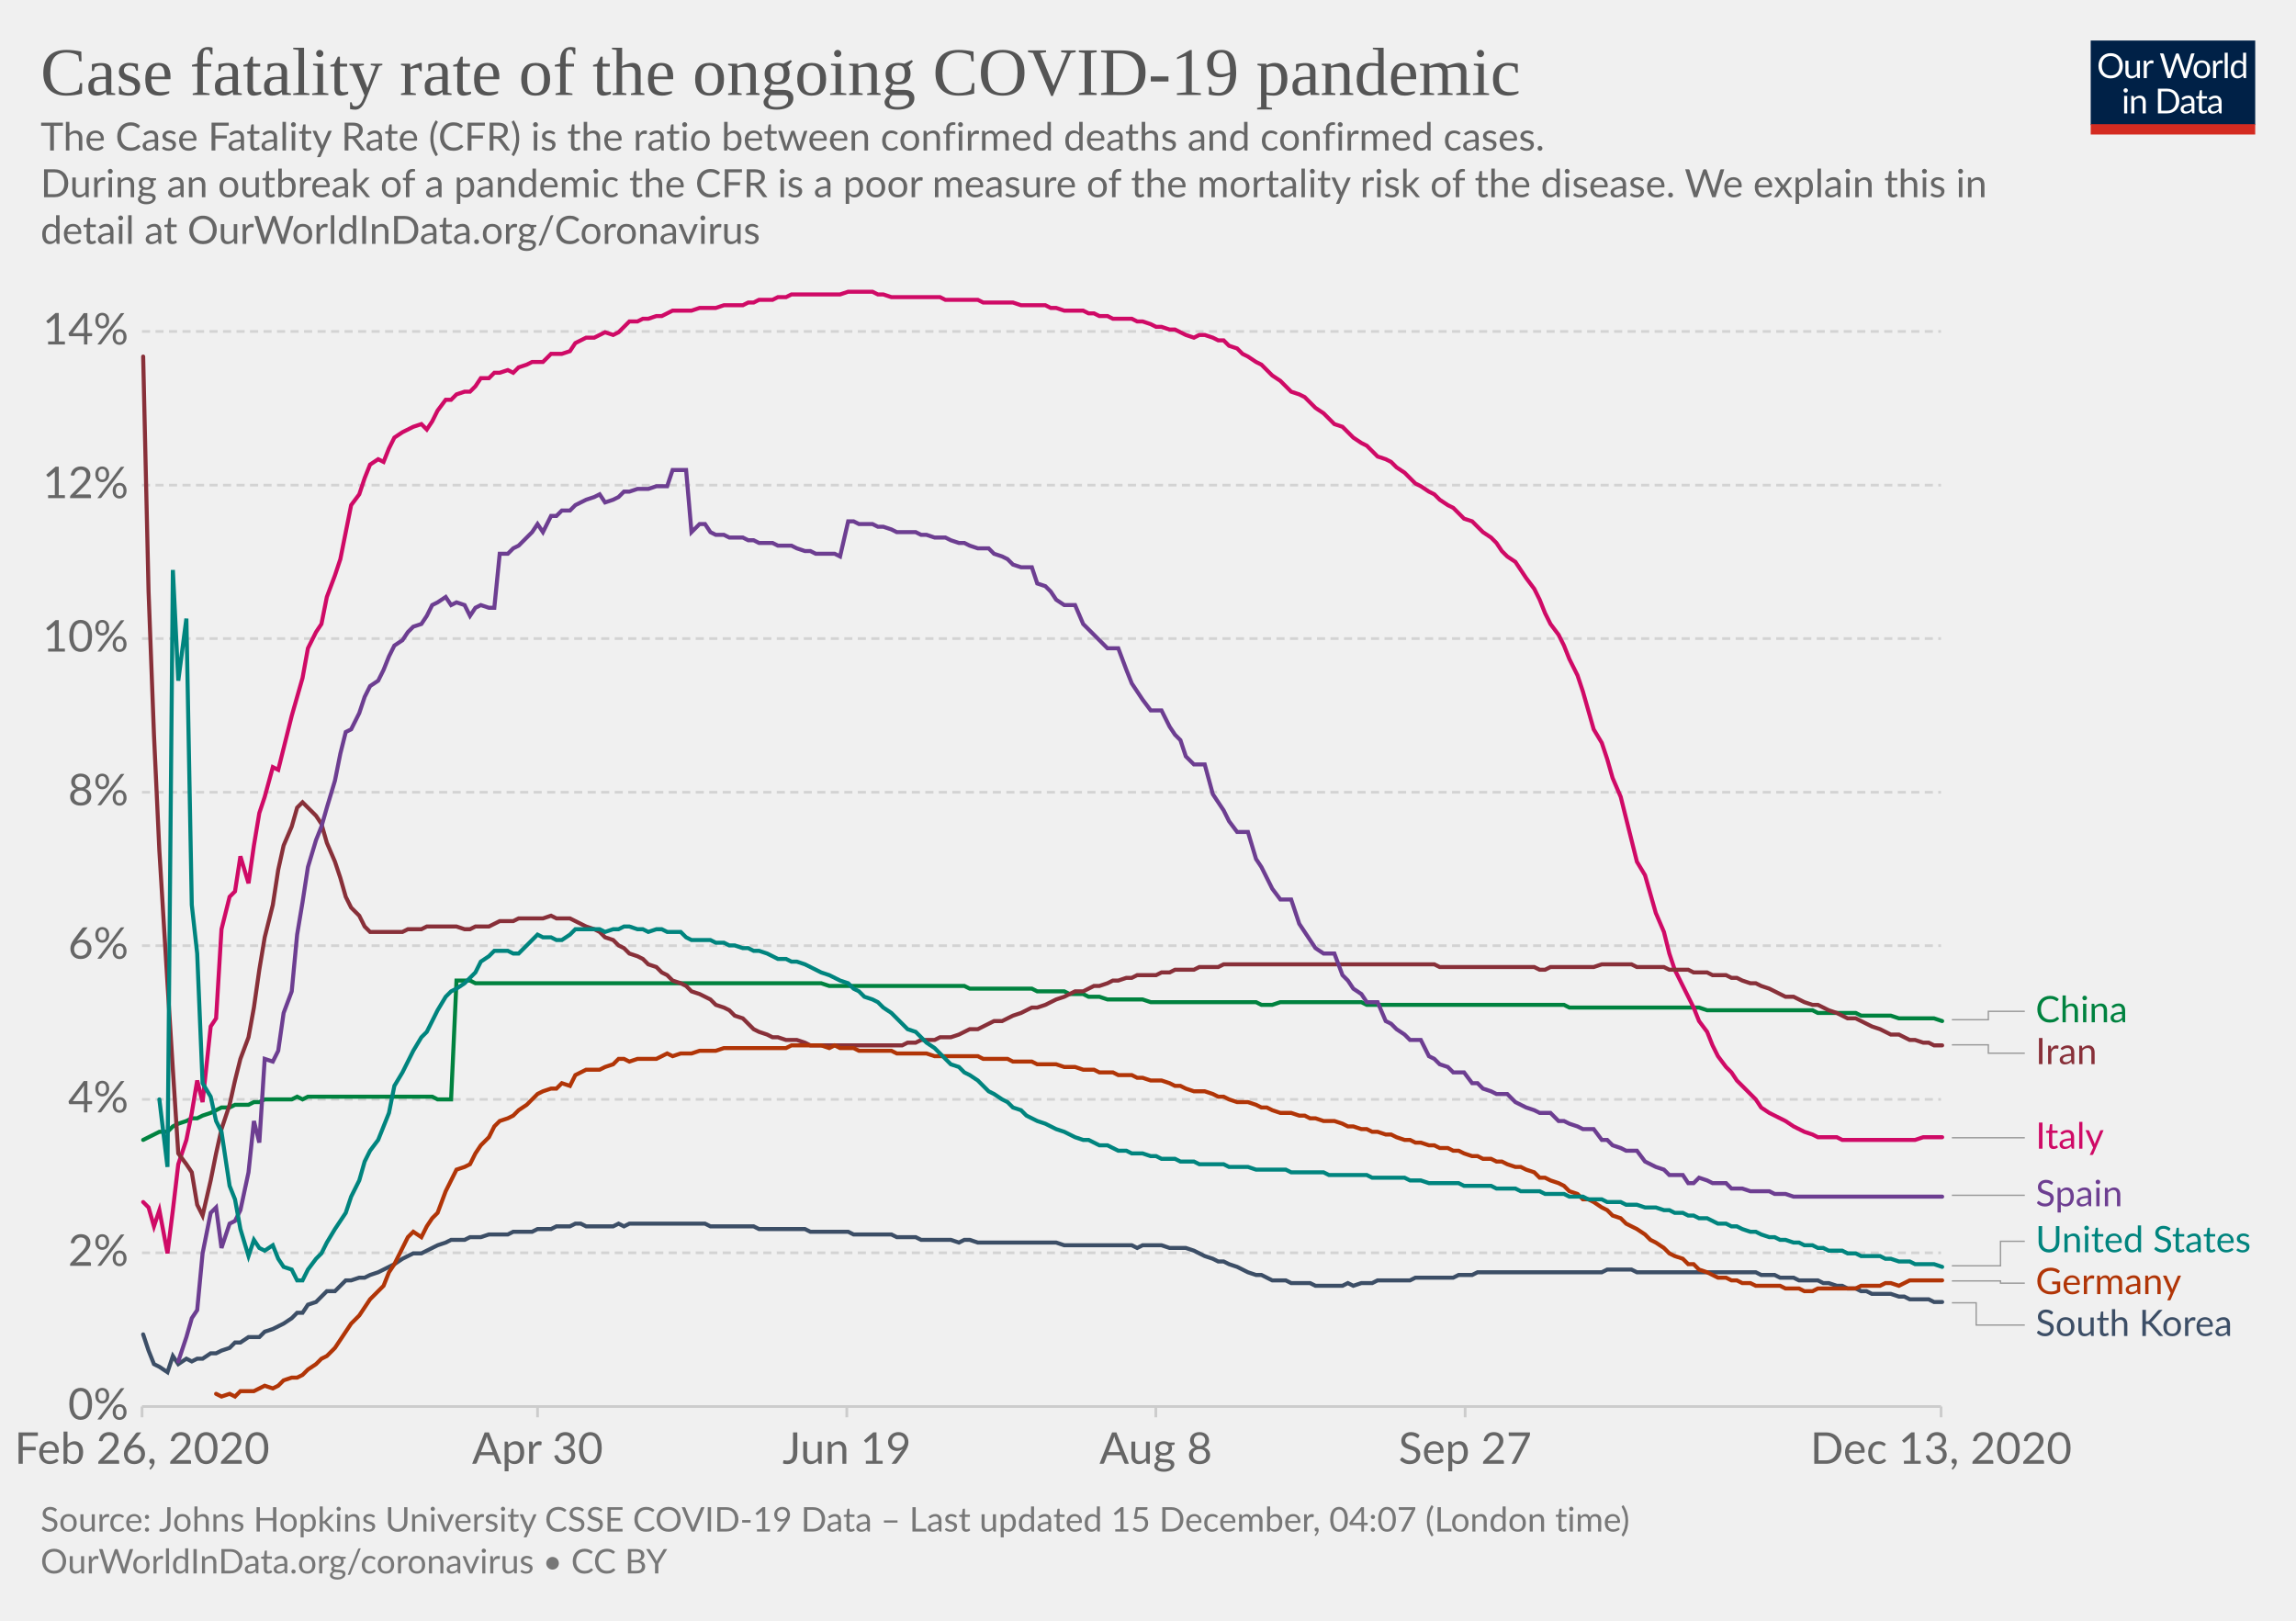
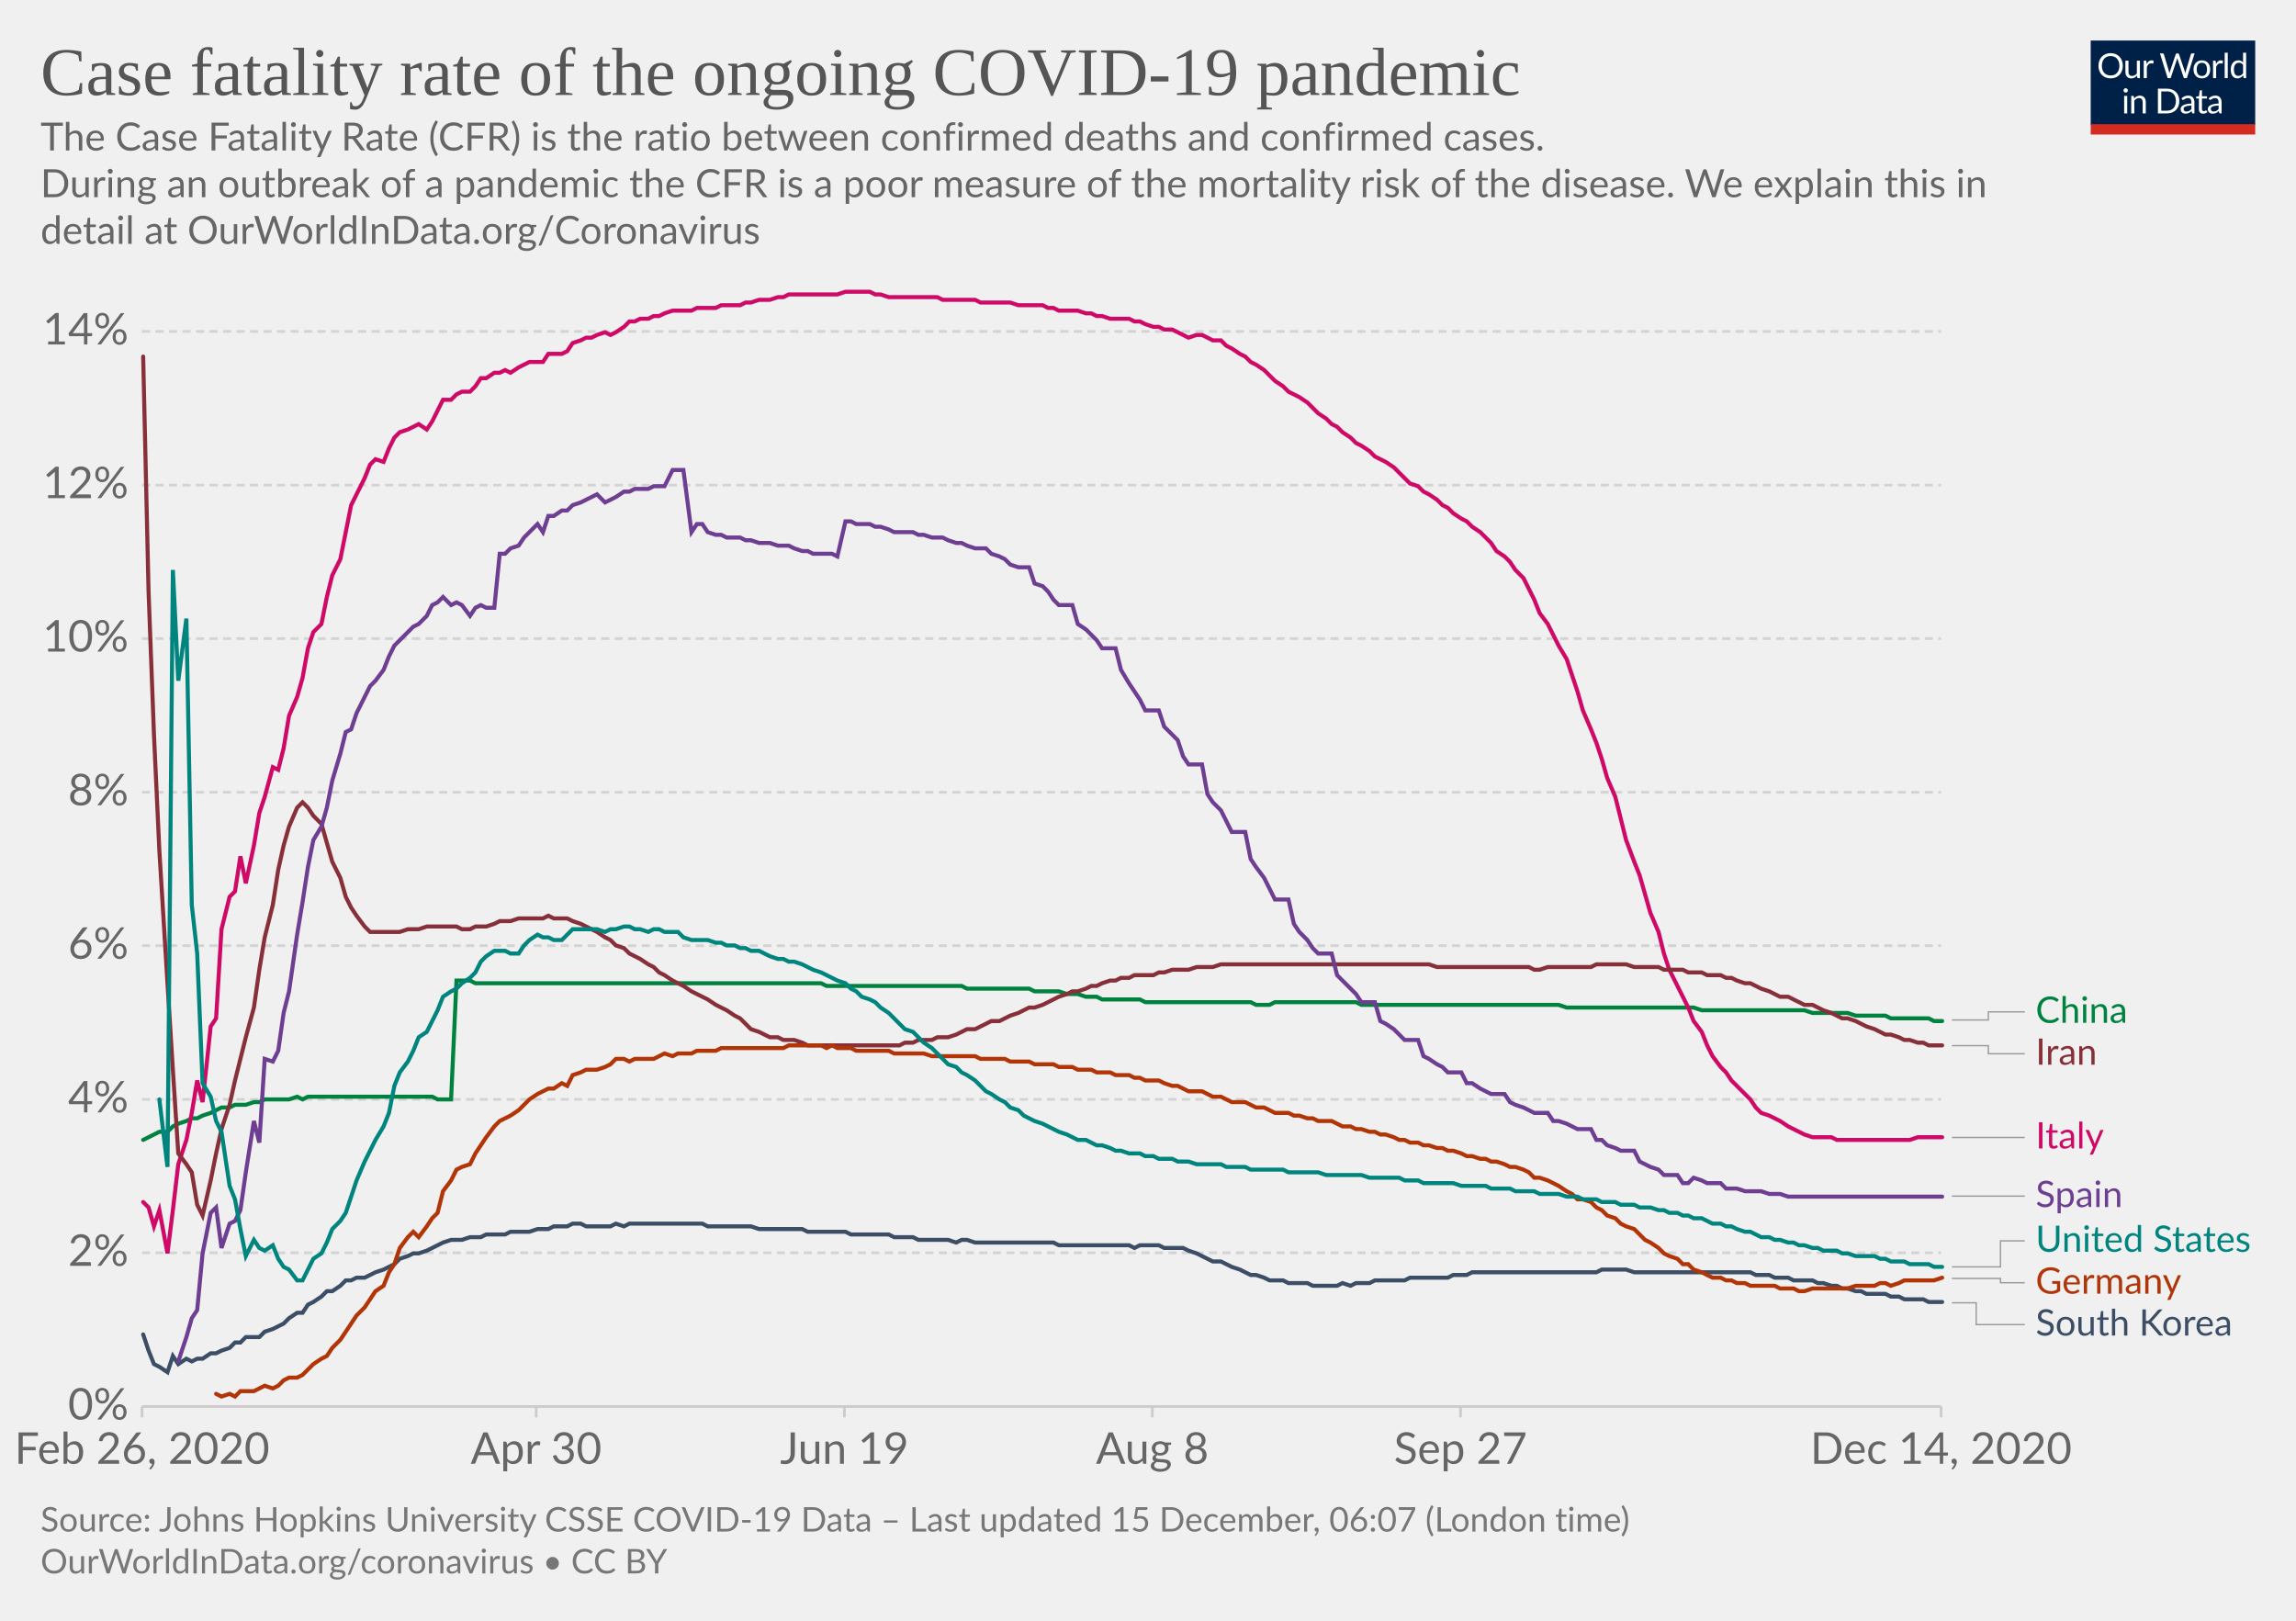
<svg xmlns="http://www.w3.org/2000/svg" version="1.1" style="background-color:#fff;-webkit-font-smoothing:antialiased" width="850" height="600" viewBox="0 0 850 600" font-family="Lato,'Helvetica Neue',Helvetica,Arial,sans-serif" font-size="18" text-rendering="optimizeLegibility">
  <g class="HeaderView">
    <g transform="matrix(.29 0 0 .29 774 15)">
      <svg width="210" height="120" viewBox="0 0 210 120" fill="none">
        <g clip-path="url(#clip0)">
          <path d="M0 0h210v107.89H0V0z" fill="#002147" />
          <path d="M40.98 32.25c0 2.36-.38 4.53-1.12 6.51a14.26 14.26 0 01-8.1 8.4c-1.9.78-4.02 1.17-6.34 1.17a16.6 16.6 0 01-6.33-1.17 14.31 14.31 0 01-8.08-8.4 18.29 18.29 0 01-1.12-6.51c0-2.36.38-4.53 1.12-6.5a14.32 14.32 0 018.07-8.44c1.92-.8 4.03-1.19 6.34-1.19 2.32 0 4.43.4 6.34 1.19 1.92.8 3.56 1.9 4.93 3.34a14.87 14.87 0 013.17 5.1 18.1 18.1 0 011.12 6.5zm-4.38 0c0-1.94-.26-3.68-.8-5.22a10.91 10.91 0 00-2.24-3.89 9.68 9.68 0 00-3.52-2.46 11.95 11.95 0 00-4.62-.86c-1.68 0-3.21.28-4.6.86a9.88 9.88 0 00-3.54 2.46 10.91 10.91 0 00-2.24 3.9c-.53 1.53-.8 3.27-.8 5.2 0 1.94.27 3.68.8 5.22a11.17 11.17 0 002.24 3.9 10.01 10.01 0 003.55 2.44c1.38.56 2.9.83 4.6.83 1.7 0 3.24-.27 4.61-.83a9.8 9.8 0 003.52-2.44 11.17 11.17 0 002.25-3.9c.53-1.54.8-3.28.8-5.21zm26.22-6.54V48H60.5c-.56 0-.9-.27-1.05-.81l-.31-2.4a12.45 12.45 0 01-3.26 2.6c-1.2.64-2.58.96-4.13.96-1.22 0-2.3-.2-3.24-.6a6.52 6.52 0 01-2.33-1.7 7.37 7.37 0 01-1.43-2.67c-.3-1.04-.46-2.2-.46-3.45V25.7h3.91v14.22c0 1.68.38 2.99 1.15 3.91.77.93 1.96 1.39 3.54 1.39 1.16 0 2.24-.27 3.23-.82a10.42 10.42 0 002.8-2.28V25.7h3.91zm8.61 4.47a9.94 9.94 0 012.6-3.56 5.64 5.64 0 013.76-1.3c.47 0 .92.05 1.34.15.44.1.83.27 1.17.49l-.3 2.92c-.09.37-.3.55-.66.55-.2 0-.5-.04-.9-.13a6.21 6.21 0 00-3.24.18c-.54.2-1.03.5-1.47.92-.42.4-.81.9-1.17 1.5-.33.58-.64 1.26-.92 2.02V48H67.7V25.71h2.25c.42 0 .72.08.88.25.16.16.27.44.33.83l.26 3.39zm61.16-13.7L122.75 48h-3.82l-7.99-24.05a21.95 21.95 0 01-.42-1.58 38.36 38.36 0 01-.44 1.58L102.05 48h-3.83L88.4 16.47h3.54c.38 0 .7.1.95.29.26.2.43.43.5.73l6.52 21.9c.1.4.2.83.28 1.28.1.46.2.94.29 1.46l.3-1.46c.12-.47.25-.9.38-1.27l7.41-21.91c.1-.25.26-.48.51-.69.27-.22.58-.33.95-.33h1.23c.38 0 .69.1.92.29.24.2.41.43.53.73l7.4 21.9a28.4 28.4 0 01.68 2.62 29.52 29.52 0 01.52-2.61l6.54-21.91c.07-.27.23-.5.48-.7.27-.21.58-.32.95-.32h3.32zm9.35 8.88c1.63 0 3.1.27 4.4.82a9.43 9.43 0 015.46 5.94c.5 1.4.74 2.98.74 4.73 0 1.76-.25 3.34-.74 4.75a9.43 9.43 0 01-5.46 5.92c-1.3.52-2.77.79-4.4.79-1.64 0-3.12-.27-4.44-.8a9.42 9.42 0 01-3.35-2.3c-.92-1-1.63-2.2-2.13-3.61-.49-1.41-.73-3-.73-4.75s.24-3.33.73-4.73c.5-1.43 1.2-2.64 2.13-3.63a9.4 9.4 0 013.35-2.31c1.32-.55 2.8-.82 4.44-.82zm0 19.89c2.2 0 3.84-.73 4.93-2.2 1.08-1.48 1.63-3.54 1.63-6.18 0-2.66-.55-4.72-1.63-6.2-1.09-1.49-2.73-2.23-4.93-2.23-1.12 0-2.09.2-2.93.57a5.7 5.7 0 00-2.06 1.65 7.5 7.5 0 00-1.24 2.67c-.26 1.04-.4 2.22-.4 3.54 0 2.64.55 4.7 1.64 6.18 1.1 1.47 2.76 2.2 4.99 2.2zm17.97-15.07a9.94 9.94 0 012.6-3.56 5.64 5.64 0 013.76-1.3c.47 0 .91.05 1.34.15.44.1.83.27 1.16.49l-.28 2.92c-.09.37-.31.55-.66.55-.2 0-.5-.04-.9-.13a6.2 6.2 0 00-3.24.18c-.54.2-1.03.5-1.47.92-.43.4-.82.9-1.17 1.5a13.1 13.1 0 00-.92 2.02V48h-3.94V25.71h2.24c.43 0 .72.08.88.25.17.16.28.44.33.83l.27 3.39zm15.04-14.59V48h-3.92V15.6h3.92zm19.55 15.43a6.22 6.22 0 00-2.38-2.05 6.7 6.7 0 00-2.86-.6c-2.07 0-3.66.75-4.77 2.23-1.12 1.48-1.68 3.6-1.68 6.33 0 1.46.13 2.7.38 3.74a7.29 7.29 0 001.1 2.56 4.35 4.35 0 001.78 1.45c.7.3 1.5.46 2.4.46 1.29 0 2.41-.3 3.36-.88a9.6 9.6 0 002.67-2.49V31.02zm3.91-15.43V48h-2.33c-.56 0-.9-.27-1.06-.81l-.35-2.71a12.13 12.13 0 01-3.25 2.77 8.28 8.28 0 01-4.23 1.06 7.31 7.31 0 01-6.14-2.9c-.73-.96-1.3-2.15-1.69-3.57a18.35 18.35 0 01.07-9.48 11.29 11.29 0 011.89-3.7 8.7 8.7 0 017.06-3.34 7.96 7.96 0 016.12 2.62V15.59h3.91zM46.61 70.71V93H42.7V70.71h3.91zm.84-7c0 .39-.08.75-.24 1.09a2.81 2.81 0 01-1.52 1.47 2.67 2.67 0 01-2.16 0 2.9 2.9 0 01-1.45-1.47 2.67 2.67 0 010-2.16c.15-.35.35-.65.6-.9.25-.27.53-.47.85-.62a2.67 2.67 0 012.16 0c.35.15.65.35.9.62.27.25.47.55.62.9.16.34.24.7.24 1.08zm7.97 10.24c.49-.54 1-1.04 1.54-1.48a9.85 9.85 0 013.66-1.84 8.96 8.96 0 015.43.35c.94.4 1.72.97 2.33 1.71a7.36 7.36 0 011.43 2.67c.32 1.04.49 2.19.49 3.45V93h-3.94V78.81c0-1.69-.4-3-1.17-3.92-.76-.93-1.93-1.4-3.5-1.4a6.6 6.6 0 00-3.25.83c-1 .56-1.92 1.31-2.77 2.27V93h-3.94V70.71h2.35c.56 0 .9.28 1.04.82l.3 2.42zm57.7 3.3c0 2.36-.37 4.5-1.11 6.44a14.3 14.3 0 01-3.17 4.98 14.1 14.1 0 01-4.93 3.2c-1.9.76-4.02 1.13-6.33 1.13H85.8V61.47h11.77c2.31 0 4.42.39 6.33 1.15a13.8 13.8 0 018.1 8.18 17.75 17.75 0 011.12 6.45zm-4.37 0c0-1.94-.26-3.67-.8-5.2a10.94 10.94 0 00-2.23-3.87 9.57 9.57 0 00-3.53-2.42 12.23 12.23 0 00-4.61-.83h-7.5v24.62h7.5c1.7 0 3.24-.28 4.61-.84a9.7 9.7 0 003.53-2.4 10.94 10.94 0 002.24-3.87c.53-1.53.8-3.26.8-5.2zm19.8 5.72c-1.8.06-3.34.2-4.62.44-1.26.22-2.3.51-3.1.88-.8.36-1.37.8-1.74 1.3-.35.5-.53 1.05-.53 1.67 0 .58.1 1.1.3 1.52a3 3 0 00.76 1.05c.34.27.73.46 1.17.6.45.11.94.17 1.45.17a7.28 7.28 0 003.5-.81 11.95 11.95 0 002.82-2.2v-4.62zm-12.65-9.11a12.73 12.73 0 013.98-2.66c1.43-.59 3-.88 4.73-.88 1.25 0 2.36.2 3.33.61a6.81 6.81 0 013.94 4.38c.33 1.04.5 2.19.5 3.43V93h-1.74a1.8 1.8 0 01-.88-.18c-.2-.13-.36-.38-.48-.74l-.44-2.12c-.59.55-1.16 1.03-1.72 1.46a9.48 9.48 0 01-3.74 1.7c-.69.15-1.46.23-2.3.23-.87 0-1.69-.12-2.45-.35a5.34 5.34 0 01-3.34-2.93 6.64 6.64 0 01-.49-2.64c0-.88.25-1.72.73-2.53a6.33 6.33 0 012.35-2.17c1.09-.63 2.5-1.15 4.25-1.54 1.75-.41 3.89-.65 6.42-.7v-1.75c0-1.73-.37-3.03-1.12-3.91-.75-.9-1.84-1.34-3.28-1.34-.97 0-1.78.12-2.44.37-.64.23-1.2.5-1.7.81l-1.23.82c-.33.23-.67.35-1 .35-.27 0-.5-.07-.69-.2a2.1 2.1 0 01-.48-.53l-.7-1.25zm27.67 19.5c-1.76 0-3.12-.5-4.07-1.48-.94-.98-1.41-2.4-1.41-4.25V74h-2.68a.9.9 0 01-.6-.2c-.16-.14-.24-.36-.24-.66v-1.56l3.65-.46.9-6.89a.9.9 0 01.29-.52.88.88 0 01.62-.22H142v7.67h6.44V74H142v13.38c0 .94.22 1.63.68 2.09.45.45 1.04.68 1.76.68a3.21 3.21 0 001.85-.53l.55-.35c.16-.12.3-.18.41-.18.2 0 .4.13.55.38l1.15 1.87a7.45 7.45 0 01-2.44 1.5c-.96.35-1.94.52-2.95.52zm19.68-10.4c-1.8.07-3.34.21-4.62.45-1.26.22-2.3.51-3.1.88-.8.36-1.37.8-1.74 1.3-.35.5-.53 1.05-.53 1.67 0 .58.1 1.1.3 1.52.18.42.44.77.76 1.05.34.27.73.46 1.17.6.45.11.94.17 1.45.17a7.3 7.3 0 003.5-.81 12.04 12.04 0 002.82-2.2v-4.62zm-12.65-9.1a12.72 12.72 0 013.99-2.66c1.42-.59 3-.88 4.72-.88 1.25 0 2.36.2 3.33.61a6.81 6.81 0 013.94 4.38c.33 1.04.5 2.19.5 3.43V93h-1.74a1.8 1.8 0 01-.88-.18c-.2-.13-.36-.38-.48-.74l-.44-2.12c-.59.55-1.16 1.03-1.72 1.46a9.48 9.48 0 01-3.74 1.7c-.69.15-1.46.23-2.3.23-.87 0-1.69-.12-2.45-.35a5.33 5.33 0 01-3.34-2.93 6.62 6.62 0 01-.49-2.64c0-.88.25-1.72.73-2.53a6.33 6.33 0 012.35-2.17c1.09-.63 2.5-1.15 4.25-1.54a31.2 31.2 0 016.42-.7v-1.75c0-1.73-.37-3.03-1.12-3.91-.75-.9-1.84-1.34-3.28-1.34-.97 0-1.78.12-2.44.37-.64.23-1.2.5-1.7.81-.46.3-.87.57-1.22.82-.34.23-.68.35-1.02.35-.26 0-.49-.07-.68-.2a1.88 1.88 0 01-.48-.53l-.7-1.25z" fill="#fff" />
          <path fill="#D42B21" d="M0 106.79h210V120H0z" />
        </g>
        <defs>
          <clipPath id="clip0">
            <path fill="#fff" d="M0 0h210v120H0z" />
          </clipPath>
        </defs>
      </svg>
    </g>
    <a href="https://ourworldindata.org/grapher/case-fatality-rate-covid-19?time=2020-02-26..latest" target="_blank" rel="noopener" font-family="&quot;Playfair Display&quot;,Georgia,&quot;Times New Roman&quot;,serif">
      <text font-size="25.2" x="15" y="35.2" fill="#555">
        <tspan x="15" y="35.16">Case fatality rate of the ongoing COVID-19 pandemic</tspan>
      </text>
    </a>
    <text font-size="14.4" x="15" y="55.7" fill="#666">
      <tspan x="15" y="55.72">The Case Fatality Rate (CFR) is the ratio between confirmed deaths and confirmed cases.</tspan>
      <tspan x="15" y="73"> During an outbreak of a pandemic the CFR is a poor measure of the mortality risk of the disease. We explain this in</tspan>
      <tspan x="15" y="90.28">detail at OurWorldInData.org/Coronavirus</tspan>
    </text>
  </g>
  <g class="LineChart">
    <defs>
      <clipPath id="a">
        <path d="M42.56 0h830v868.2h-830z" />
      </clipPath>
    </defs>
    <g class="DualAxisView">
      <g class="HorizontalAxis">
-         <path stroke="#ccc" d="M52.6 520.7v4M199 520.7v4M313.5 520.7v4M427.9 520.7v4M542.4 520.7v4M718.6 520.7v4" />
+         <path stroke="#ccc" d="M52.6 520.7v4M198.5 520.7v4M312.6 520.7v4M426.6 520.7v4M540.7 520.7v4M718.6 520.7v4" />
        <text x="52.6" y="541.9" fill="#666" text-anchor="middle" font-size="16.2">Feb 26, 2020</text>
-         <text x="199" y="541.9" fill="#666" text-anchor="middle" font-size="16.2">Apr 30</text>
-         <text x="313.5" y="541.9" fill="#666" text-anchor="middle" font-size="16.2">Jun 19</text>
-         <text x="427.9" y="541.9" fill="#666" text-anchor="middle" font-size="16.2">Aug 8</text>
-         <text x="542.4" y="541.9" fill="#666" text-anchor="middle" font-size="16.2">Sep 27</text>
-         <text x="718.6" y="541.9" fill="#666" text-anchor="middle" font-size="16.2">Dec 13, 2020</text>
+         <text x="198.5" y="541.9" fill="#666" text-anchor="middle" font-size="16.2">Apr 30</text>
+         <text x="312.6" y="541.9" fill="#666" text-anchor="middle" font-size="16.2">Jun 19</text>
+         <text x="426.6" y="541.9" fill="#666" text-anchor="middle" font-size="16.2">Aug 8</text>
+         <text x="540.7" y="541.9" fill="#666" text-anchor="middle" font-size="16.2">Sep 27</text>
+         <text x="718.6" y="541.9" fill="#666" text-anchor="middle" font-size="16.2">Dec 14, 2020</text>
      </g>
      <g class="VerticalAxis" fill="#666" dominant-baseline="middle" text-anchor="end" font-size="16.2">
        <text x="47.56" y="520.7">0%</text>
        <text x="47.56" y="463.8">2%</text>
        <text x="47.56" y="407">4%</text>
        <text x="47.56" y="350.1">6%</text>
        <text x="47.56" y="293.3">8%</text>
        <text x="47.56" y="236.4">10%</text>
        <text x="47.56" y="179.6">12%</text>
        <text x="47.56" y="122.7">14%</text>
      </g>
      <g class="AxisGridLines horizontalLines">
        <path stroke="#ccc" d="M52.56 520.7H718.6" />
        <path stroke="#d3d3d3" stroke-dasharray="3,2" d="M52.56 463.8H718.6M52.56 407H718.6M52.56 350.1H718.6M52.56 293.3H718.6M52.56 236.4H718.6M52.56 179.6H718.6M52.56 122.7H718.6" />
      </g>
    </g>
    <g clip-path="url(#a)">
      <g class="LineLabels" cursor="pointer">
        <g class="legendMark">
          <g class="indicator">
-             <path d="M722.6 377.5h13.5v-3.1h13.5" stroke="#999" stroke-width=".5" fill="none" />
+             <path d="M722.6 377.6h13.5v-3h13.5" stroke="#999" stroke-width=".5" fill="none" />
          </g>
-           <text font-size="13.5" x="753.6" y="378.4" fill="#00823F">
-             <tspan x="753.6" y="378.45">China</tspan>
+           <text font-size="13.5" x="753.6" y="378.7" fill="#00823F">
+             <tspan x="753.6" y="378.65">China</tspan>
          </text>
        </g>
        <g class="legendMark">
          <g class="indicator">
-             <path d="M722.6 386.8h13.5v3.1h13.5" stroke="#999" stroke-width=".5" fill="none" />
+             <path d="M722.6 387.1h13.5v3h13.5" stroke="#999" stroke-width=".5" fill="none" />
          </g>
-           <text font-size="13.5" x="753.6" y="393.9" fill="#883039">
-             <tspan x="753.6" y="393.95">Iran</tspan>
+           <text font-size="13.5" x="753.6" y="394.2" fill="#883039">
+             <tspan x="753.6" y="394.15">Iran</tspan>
          </text>
        </g>
        <g class="legendMark">
          <g class="indicator">
-             <path d="M722.6 421.2h13.5v0h13.5" stroke="#999" stroke-width=".5" fill="none" />
+             <path d="M722.6 421.1h13.5v0h13.5" stroke="#999" stroke-width=".5" fill="none" />
          </g>
-           <text font-size="13.5" x="753.6" y="425.3" fill="#CF0A66">
-             <tspan x="753.6" y="425.25">Italy</tspan>
+           <text font-size="13.5" x="753.6" y="425.2" fill="#CF0A66">
+             <tspan x="753.6" y="425.15">Italy</tspan>
          </text>
        </g>
        <g class="legendMark">
          <g class="indicator">
-             <path d="M722.6 442.5h13.5v0h13.5" stroke="#999" stroke-width=".5" fill="none" />
+             <path d="M722.6 442.8h13.5v0h13.5" stroke="#999" stroke-width=".5" fill="none" />
          </g>
-           <text font-size="13.5" x="753.6" y="446.6" fill="#6D3E91">
-             <tspan x="753.6" y="446.55">Spain</tspan>
+           <text font-size="13.5" x="753.6" y="446.9" fill="#6D3E91">
+             <tspan x="753.6" y="446.85">Spain</tspan>
          </text>
        </g>
        <g class="legendMark">
          <g class="indicator">
-             <path d="M722.6 468.6h18v-9.07h9" stroke="#999" stroke-width=".5" fill="none" />
+             <path d="M722.6 469h18v-9.63h9" stroke="#999" stroke-width=".5" fill="none" />
          </g>
-           <text font-size="13.5" x="753.6" y="463.6" fill="#00847E">
-             <tspan x="753.6" y="463.58">United States</tspan>
+           <text font-size="13.5" x="753.6" y="463.4" fill="#00847E">
+             <tspan x="753.6" y="463.42">United States</tspan>
          </text>
        </g>
        <g class="legendMark">
          <g class="indicator">
-             <path d="M722.6 474.2h18v.83h9" stroke="#999" stroke-width=".5" fill="none" />
+             <path d="M722.6 473.3h18v1.57h9" stroke="#999" stroke-width=".5" fill="none" />
          </g>
-           <text font-size="13.5" x="753.6" y="479.1" fill="#B13507">
-             <tspan x="753.6" y="479.08">Germany</tspan>
+           <text font-size="13.5" x="753.6" y="478.9" fill="#B13507">
+             <tspan x="753.6" y="478.92">Germany</tspan>
          </text>
        </g>
        <g class="legendMark">
          <g class="indicator">
-             <path d="M722.6 482.3h9v8.23h18" stroke="#999" stroke-width=".5" fill="none" />
+             <path d="M722.6 482.3h9v8.07h18" stroke="#999" stroke-width=".5" fill="none" />
          </g>
-           <text font-size="13.5" x="753.6" y="494.6" fill="#3C4E66">
-             <tspan x="753.6" y="494.58">South Korea</tspan>
+           <text font-size="13.5" x="753.6" y="494.4" fill="#3C4E66">
+             <tspan x="753.6" y="494.42">South Korea</tspan>
          </text>
        </g>
      </g>
      <g class="Lines">
        <g class="key-China_0">
-           <path stroke="#00823F" stroke-linecap="round" d="M53 422l2-1 2-1 2-1h3l2-2 2-1 3-1 2-1h2l2-1 3-1 2-1 2-1h3l2-1h5l2-1h2l2-1h10l2-1 2 1 2-1h46l2 1h5l2-44h5l2 1h128l3 1h50l2 1h23l2 1h10l2 1h5l2 1h4l3 1h13l3 1h39l2 1h4l3-1h30l2 1h73l2 1h48l3 1h39l2 1h14l2 1h11l3 1h13l3 1" fill="none" stroke-width="1.5" />
+           <path stroke="#00823F" stroke-linecap="round" d="M53 422l2-1 2-1 2-1h3l2-2 2-1 3-1 2-1h2l2-1 3-1 2-1 2-1h3l2-1h4l3-1h2l2-1h9l3-1 2 1 2-1h46l2 1h5l2-44h5l2 1h128l2 1h50l2 1h23l2 1h9l3 1h4l3 1h4l2 1h14l2 1h39l2 1h5l2-1h30l2 1h73l3 1h47l3 1h38l3 1h13l3 1h11l2 1h14l2 1h3" fill="none" stroke-width="1.5" />
        </g>
        <g class="key-Italy_0">
-           <path stroke="#CF0A66" stroke-linecap="round" d="M53 445l2 2 2 7 2-6 3 16 2-16 2-17 3-9 2-10 2-12 2 8 3-28 2-3 2-33 3-12 2-2 2-13 3 10 2-14 2-12 2-6 3-11 2 1 2-8 3-12 2-7 2-7 2-11 3-6 2-3 2-10 3-8 2-6 2-10 2-10 3-4 2-6 2-5 3-2 2 1 2-5 2-4 3-2 2-1 2-1 3-1 2 2 2-3 2-4 3-4h2l2-2 3-1h2l2-2 2-3h3l2-2h2l3-1 2 1 2-2 3-1 2-1h4l3-3h4l3-1 2-3 2-1 2-1h3l2-1 2-1 3 1 2-1 2-2 2-2h3l2-1h2l3-1h2l2-1 2-1h7l3-1h6l3-1h7l2-1h2l2-1h5l2-1h3l2-1h18l3-1h9l2 1h2l3 1h18l2 1h12l2 1h11l3 1h9l2 1h2l3 1h7l2 1h2l2 1h3l2 1h7l2 1h2l3 1 2 1h2l3 1h2l2 1 2 1 3 1 2-1h2l3 1 2 1h2l2 2 3 1 2 2 2 1 3 2 2 1 2 2 2 2 3 2 2 2 2 2 3 1 2 1 2 2 2 2 3 2 2 2 2 2 3 1 2 2 2 2 3 2 2 1 2 2 2 2 3 1 2 1 2 2 3 2 2 2 2 2 2 1 3 2 2 1 2 2 3 2 2 1 2 2 2 2 3 1 2 2 2 2 3 2 2 2 2 3 2 2 3 2 2 3 2 3 3 4 2 4 2 5 2 4 3 4 2 4 2 5 3 6 2 6 2 7 2 7 3 5 2 6 2 7 3 7 2 8 2 8 2 8 3 5 2 7 2 7 3 7 2 8 2 6 3 6 2 4 2 4 2 5 3 4 2 5 2 4 3 4 2 2 2 3 2 2 3 3 2 2 2 3 3 2 2 1 2 1 2 1 3 2 2 1 2 1 3 1 2 1h7l2 1h27l3-1h7" fill="none" stroke-width="1.5" />
+           <path stroke="#CF0A66" stroke-linecap="round" d="M53 445l2 2 2 7 2-6 3 16 2-16 2-17 3-9 2-10 2-12 2 8 3-28 2-3 2-33 3-12 2-2 2-13 2 10 3-14 2-12 2-6 3-11 2 1 2-8 2-12 3-7 2-7 2-11 2-6 3-3 2-10 2-8 3-6 2-10 2-10 2-4 3-6 2-5 2-2 3 1 2-5 2-4 2-2 3-1 2-1 2-1 3 2 2-3 2-4 2-4h3l2-2 2-1h3l2-2 2-3h2l3-2h2l2-1 2 1 3-2 2-1 2-1h5l2-3h5l2-1 2-3 3-1 2-1h2l2-1 3-1 2 1 2-1 3-2 2-2h2l2-1h3l2-1h2l2-1 3-1h7l2-1h7l2-1h7l2-1h2l3-1h4l3-1h2l2-1h18l3-1h9l2 1h2l3 1h18l2 1h12l2 1h11l3 1h9l2 1h2l2 1h7l3 1h2l2 1h2l3 1h7l2 1h2l2 1 3 1h2l2 1h3l2 1 2 1 2 1 3-1h2l2 1 2 1h3l2 2 2 1 3 2 2 1 2 2 2 1 3 2 2 2 2 2 3 2 2 2 2 1 2 1 3 2 2 2 2 2 3 2 2 2 2 1 2 2 3 2 2 2 2 1 3 2 2 2 2 1 2 1 3 2 2 2 2 2 2 2 3 1 2 2 2 1 3 2 2 2 2 1 2 2 3 2 2 1 2 2 3 2 2 2 2 2 2 3 3 2 2 2 2 3 3 3 2 4 2 4 2 5 3 4 2 4 2 4 3 5 2 6 2 6 2 7 3 7 2 5 2 6 2 7 3 7 2 8 2 8 3 8 2 5 2 7 2 7 3 7 2 8 2 6 3 6 2 4 2 4 2 5 3 4 2 5 2 4 3 4 2 2 2 3 2 2 3 3 2 2 2 3 2 2 3 1 2 1 2 1 3 2 2 1 2 1 2 1 3 1h7l2 1h27l3-1h9" fill="none" stroke-width="1.5" />
        </g>
        <g class="key-South-Korea_0">
-           <path stroke="#3C4E66" stroke-linecap="round" d="M53 494l2 6 2 5 2 1 3 2 2-6 2 3 3-2 2 1 2-1h2l3-2h2l2-1 3-1 2-2h2l3-2h4l2-2 3-1 2-1 2-1 3-2 2-2h2l2-3 3-1 2-2 2-2h3l2-2 2-2h2l3-1h2l2-1 3-1 2-1 2-1 2-1 3-2 2-1 2-1h3l2-1 2-1 2-1 3-1 2-1h5l2-1h4l3-1h7l2-1h7l2-1h5l2-1h5l2-1h2l2 1h10l2-1 2 1 2-1h28l2 1h16l2 1h17l2 1h14l2 1h14l2 1h7l2 1h11l3 1 2-1h2l3 1h29l3 1h25l2 1 2-1h7l3 1h6l3 1 2 1 2 1 3 1 2 1h2l2 1 3 1 2 1 2 1 3 1h2l2 1 2 1h5l2 1h7l2 1h10l2-1 2 1 3-1h4l2-1h12l2-1h14l2-1h5l2-1h46l2-1h9l2 1h44l2 1h5l2 1h5l2 1h7l2 1h2l3 1h2l2 1h3l2 1h2l2 1h7l3 1h2l2 1h7l2 1h3" fill="none" stroke-width="1.5" />
+           <path stroke="#3C4E66" stroke-linecap="round" d="M53 494l2 6 2 5 2 1 3 2 2-6 2 3 3-2 2 1 2-1h2l3-2h2l2-1 3-1 2-2h2l2-2h5l2-2 3-1 2-1 2-1 2-2 3-2h2l2-3 2-1 3-2 2-2h2l3-2 2-2h2l2-1h3l2-1 2-1 3-1 2-1 2-1 2-2 3-1 2-1h2l3-1 2-1 2-1 2-1 3-1h4l3-1h4l2-1h7l2-1h7l3-1h4l2-1h5l2-1h3l2 1h9l2-1 3 1 2-1h27l2 1h16l3 1h16l2 1h14l2 1h14l2 1h7l2 1h11l3 1 2-1h2l3 1h29l2 1h26l2 1 2-1h7l2 1h7l2 1 3 1 2 1 2 1 2 1h3l2 1 2 1 3 1 2 1 2 1h2l3 1 2 1h5l2 1h7l2 1h9l2-1 3 1 2-1h5l2-1h11l2-1h14l2-1h5l2-1h46l2-1h9l3 1h43l2 1h5l2 1h5l2 1h7l2 1h2l3 1h2l2 1h2l3 1h2l2 1h7l2 1h3l2 1h7l2 1h5" fill="none" stroke-width="1.5" />
        </g>
        <g class="key-Iran_0">
-           <path stroke="#883039" stroke-linecap="round" d="M53 132l2 87 2 53 2 43 3 49 2 32 2 31 3 4 2 3 2 12 2 4 3-13 2-10 2-9 3-9 2-9 2-8 3-8 2-11 2-14 2-12 3-12 2-13 2-9 3-7 2-7 2-2 2 2 3 3 2 3 2 7 3 7 2 6 2 7 2 4 3 3 2 4 2 2h12l2-1h5l2-1h11l3 1h2l2-1h5l2-1 2-1h5l2-1h9l3-1 2 1h5l2 1 2 1 2 1 3 1 2 1 2 2 3 1 2 2 2 1 2 2 3 1 2 1 2 2 3 1 2 2 2 1 2 2 3 1 2 1 2 2 3 1 2 1 2 1 2 2 3 1 2 1 2 2 3 1 2 2 2 2 2 1 3 1 2 1h2l3 1h4l3 1 2 1h34l2-1h3l2-1h5l2-1h4l3-1 2-1 2-1h3l2-1 2-1 2-1h3l2-1 2-1 3-1 2-1 2-1h2l3-1 2-1 2-1 3-1 2-1 2-1h3l2-1 2-1h2l3-1 2-1h2l3-1h2l2-1h7l2-1h3l2-1h7l2-1h7l2-1h78l2 1h35l2 1h2l2-1h16l3-1h11l2 1h10l2 1h7l2 1h5l2 1h5l2 1h2l2 1 3 1h2l2 1 3 1 2 1 2 1 2 1h3l2 1 2 1 3 1h2l2 1 2 1 3 1 2 1 2 1h3l2 1 2 1 2 1 3 1 2 1 2 1h3l2 1 2 1h2l3 1h2l2 1h3" fill="none" stroke-width="1.5" />
+           <path stroke="#883039" stroke-linecap="round" d="M53 132l2 87 2 53 2 43 3 49 2 32 2 31 3 4 2 3 2 12 2 4 3-13 2-10 2-9 3-9 2-9 2-8 2-8 3-11 2-14 2-12 3-12 2-13 2-9 2-7 3-7 2-2 2 2 2 3 3 3 2 7 2 7 3 6 2 7 2 4 2 3 3 4 2 2h11l3-1h4l3-1h11l2 1h3l2-1h4l3-1 2-1h4l3-1h9l2-1 2 1h5l2 1 3 1 2 1 2 1 2 1 3 2 2 1 2 2 3 1 2 2 2 1 2 1 3 2 2 1 2 2 2 1 3 2 2 1 2 1 3 2 2 1 2 1 2 1 3 2 2 1 2 1 3 2 2 1 2 2 2 2 3 1 2 1 2 1h3l2 1h4l3 1 2 1h34l2-1h3l2-1h5l2-1h4l3-1 2-1 2-1h3l2-1 2-1 2-1h3l2-1 2-1 3-1 2-1 2-1h2l3-1 2-1 2-1 2-1 3-1 2-1h2l3-1 2-1h2l2-1 3-1h2l2-1h3l2-1h7l2-1h2l3-1h6l3-1h6l3-1h77l3 1h34l2 1h2l3-1h16l2-1h11l3 1h9l2 1h7l2 1h5l2 1h5l2 1h2l2 1 3 1h2l2 1 2 1 3 1 2 1 2 1h3l2 1 2 1 2 1h3l2 1 2 1 3 1 2 1 2 1h2l3 1 2 1 2 1 3 1 2 1 2 1h2l3 1 2 1h2l3 1h2l2 1h5" fill="none" stroke-width="1.5" />
        </g>
        <g class="key-Germany_0">
-           <path stroke="#B13507" stroke-linecap="round" d="M80 516l2 1 3-1 2 1 2-2h5l2-1 2-1 3 1 2-1 2-2 3-1h2l2-1 2-2 3-2 2-2 2-1 3-3 2-3 2-3 2-3 3-3 2-3 2-3 3-3 2-2 2-5 2-3 3-6 2-4 2-2 3 2 2-4 2-3 2-2 3-8 2-4 2-4 3-1 2-1 2-4 2-3 3-3 2-4 2-2 3-1 2-1 2-2 3-2 2-2 2-2 2-1 3-1h2l2-2 3 1 2-4 2-1 2-1h5l2-1 3-1 2-2h2l2 1 3-1h7l2-1 2-1 2 1 3-1h4l3-1h6l3-1h23l2-1h11l3 1 2-1 2 1h5l2 1h12l2 1h11l3 1h16l2 1h9l2 1h7l2 1h7l3 1h4l3 1h4l2 1h5l2 1h5l2 1h2l3 1h4l3 1 2 1h2l2 1 3 1h4l3 1 2 1h2l2 1 3 1h4l3 1 2 1h2l2 1 3 1h4l3 1h2l2 1h2l3 1h4l3 1 2 1h2l3 1h2l2 1h2l3 1h2l2 1 3 1h2l2 1h2l3 1h2l2 1h3l2 1h2l2 1 3 1h2l2 1h3l2 1h2l2 1 3 1h2l2 1 3 1 2 2h2l2 1 3 1 2 1 2 2 3 1 2 2h2l2 1 3 2 2 1 2 2 3 1 2 2 2 1 2 1 3 2 2 2 2 1 3 2 2 2 2 1 3 1 2 2h2l2 2 3 1 2 1 2 1h3l2 1h2l2 1h3l2 1h9l2 1h5l2 1h3l2-1h14l2-1h7l2-1h2l3 1 2-1 2-1h12" fill="none" stroke-width="1.5" />
+           <path stroke="#B13507" stroke-linecap="round" d="M80 516l2 1 3-1 2 1 2-2h5l2-1 2-1 3 1 2-1 2-2 2-1h3l2-1 2-2 2-2 3-2 2-1 2-3 3-3 2-3 2-3 2-3 3-3 2-3 2-3 3-2 2-5 2-3 2-6 3-4 2-2 2 2 3-4 2-3 2-2 2-8 3-4 2-4 2-1 3-1 2-4 2-3 2-3 3-4 2-2 2-1 2-1 3-2 2-2 2-2 3-2 2-1 2-1h2l3-2 2 1 2-4 3-1 2-1h4l3-1 2-1 2-2h3l2 1 2-1h7l2-1 2-1 3 1 2-1h5l2-1h7l2-1h23l2-1h12l2 1 2-1 2 1h5l2 1h12l2 1h11l3 1h16l2 1h9l2 1h7l2 1h7l2 1h5l2 1h5l2 1h5l2 1h5l2 1h2l2 1h5l2 1 3 1h2l2 1 2 1h5l2 1 2 1h3l2 1 2 1h5l2 1 2 1h3l2 1 2 1h5l2 1h2l3 1h2l2 1h5l2 1 2 1h3l2 1h2l3 1h2l2 1h2l3 1 2 1h2l2 1h3l2 1h2l3 1h2l2 1h2l3 1 2 1h2l3 1h2l2 1h2l3 1 2 1h2l3 1 2 1 2 2h2l3 1 2 1 2 1 3 2 2 1 2 2h2l3 1 2 2 2 1 2 2 3 1 2 2 2 1 3 1 2 2 2 2 2 1 3 2 2 2 2 1 3 1 2 2h2l2 2 3 1 2 1 2 1h3l2 1h2l2 1h3l2 1h9l2 1h5l2 1h2l3-1h13l3-1h7l2-1h2l2 1 3-1 2-1h11l3-1" fill="none" stroke-width="1.5" />
        </g>
        <g class="key-Spain_0">
-           <path stroke="#6D3E91" stroke-linecap="round" d="M66 504l3-9 2-7 2-3 2-21 3-15 2-2 2 15 3-9 2-1 2-4 3-14 2-19 2 8 2-31 3 1 2-4 2-14 3-8 2-21 2-12 2-13 3-10 2-5 2-7 3-10 2-10 2-8 2-1 3-6 2-6 2-4 3-2 2-4 2-5 2-4 3-2 2-3 2-2 3-1 2-3 2-4 2-1 3-2 2 3 2-1 3 1 2 4 2-3 2-1 3 1h2l2-20h3l2-2 2-1 3-3 2-2 2-3 2 3 3-6h2l2-2h3l2-2 2-1 2-1 3-1 2-1 2 3 3-1 2-1 2-2h2l3-1h4l3-1h4l2-6h5l2 23 3-3h2l2 3 2 1h3l2 1h5l2 1h2l2 1h5l2 1h5l2 1 3 1h2l2 1h7l2 1 3-13h2l2 1h5l2 1h2l3 1 2 1h7l2 1h2l3 1h4l2 1 3 1h2l2 1 3 1h4l2 2 3 1 2 1 2 2 3 1h4l2 6 3 1 2 2 2 3 3 2h4l3 7 2 2 2 2 2 2 3 3h4l3 8 2 5 2 3 2 3 3 4h4l3 6 2 3 2 2 2 6 3 3h4l3 11 2 3 2 3 2 4 3 4h4l3 10 2 3 2 4 2 4 3 4h4l3 9 2 3 2 3 2 3 3 2h4l3 8 2 2 2 3 3 2 2 3h4l3 7 2 1 2 2 3 2 2 2h4l3 6 2 1 2 2 3 1 2 2h4l3 4h2l2 2 3 1 2 1h4l3 3 2 1 2 1 3 1 2 1h4l3 3h2l2 1 3 1 2 1h4l3 4h2l2 2 3 1 2 1h4l3 4 2 1 2 1 3 1 2 2h5l2 3h2l2-2 3 1 2 1h5l2 2h4l3 1h7l2 1h4l3 1h55" fill="none" stroke-width="1.5" />
+           <path stroke="#6D3E91" stroke-linecap="round" d="M66 504l3-9 2-7 2-3 2-21 3-15 2-2 2 15 3-9 2-1 2-4 2-14 3-19 2 8 2-31 3 1 2-4 2-14 2-8 3-21 2-12 2-13 2-10 3-5 2-7 2-10 3-10 2-8 2-1 2-6 3-6 2-4 2-2 3-4 2-5 2-4 2-2 3-3 2-2 2-1 3-3 2-4 2-1 2-2 3 3 2-1 2 1 3 4 2-3 2-1 2 1h3l2-20h2l2-2 3-1 2-3 2-2 3-3 2 3 2-6h2l3-2h2l2-2 3-1 2-1 2-1 2-1 3 3 2-1 2-1 3-2h2l2-1h5l2-1h4l3-6h4l3 23 2-3h2l2 3 3 1h2l2 1h5l2 1h2l3 1h4l3 1h4l2 1 3 1h2l2 1h7l2 1 3-13h2l2 1h5l2 1h2l3 1 2 1h7l2 1h2l3 1h4l2 1 3 1h2l2 1 3 1h4l2 2 3 1 2 1 2 2 3 1h4l2 6 3 1 2 2 2 3 2 2h5l2 7 3 2 2 2 2 2 2 3h5l2 8 3 5 2 3 2 3 2 4h5l2 6 3 3 2 2 2 6 2 3h5l2 11 2 3 3 3 2 4 2 4h5l2 10 2 3 3 4 2 4 2 4h5l2 9 2 3 3 3 2 3 2 2h5l2 8 2 2 3 3 2 2 2 3h5l2 7 2 1 3 2 2 2 2 2h5l2 6 2 1 3 2 2 1 2 2h5l2 4h2l3 2 2 1 2 1h5l2 3 2 1 3 1 2 1 2 1h5l2 3h2l3 1 2 1 2 1h5l2 4h2l2 2 3 1 2 1h5l2 4 2 1 2 1 3 1 2 2h5l2 3h2l2-2 3 1 2 1h5l2 2h4l3 1h6l3 1h4l3 1h57" fill="none" stroke-width="1.5" />
        </g>
        <g class="key-United-States_0">
-           <path stroke="#00847E" stroke-linecap="round" d="M59 407l3 25 2-221 2 41 3-23 2 106 2 18 2 48 3 5 2 9 2 4 3 20 2 5 2 11 3 10 2-6 2 3 2 1 3-2 2 5 2 3 3 1 2 4h2l2-4 3-4 2-2 2-4 3-5 2-3 2-3 2-6 3-6 2-7 2-4 3-4 2-5 2-5 2-10 3-5 2-4 2-4 3-5 2-2 2-4 2-4 3-5 2-2 2-1 3-2 2-2 2-2 2-4 3-2 2-2h5l2 1h2l3-3 2-2 2-2 2 1h3l2 1h2l3-2 2-2h9l2 1 3-1h2l2-1h2l3 1h2l2 1 3-1h2l2 1h5l2 2 2 1h7l2 1h3l2 1h2l3 1h2l2 1h2l3 1 2 1 2 1h3l2 1h2l3 1 2 1 2 1 2 1 3 1 2 1 2 1 3 1 2 2 2 1 2 2 3 1 2 1 2 2 3 2 2 2 2 2 2 2 3 1 2 2 2 2 3 2 2 2 2 2 2 2 3 1 2 2 2 1 3 2 2 2 2 2 2 1 3 2 2 1 2 2 3 1 2 2 2 1 2 1 3 1 2 1 2 1 3 1 2 1 2 1 3 1h2l2 1 2 1h3l2 1 2 1h3l2 1h4l3 1h2l2 1h5l2 1h5l2 1h9l2 1h7l3 1h11l2 1h12l2 1h14l2 1h12l2 1h4l3 1h11l2 1h10l2 1h7l2 1h7l2 1h7l2 1h5l2 1h5l2 1h5l2 1h4l3 1h4l3 1h2l2 1h3l2 1h2l2 1h3l2 1 2 1h3l2 1h2l2 1 3 1h2l2 1 3 1h2l2 1h2l3 1h2l2 1h3l2 1h2l2 1h5l2 1h3l2 1h7l2 1h2l3 1h4l2 1h7l3 1" fill="none" stroke-width="1.5" />
+           <path stroke="#00847E" stroke-linecap="round" d="M59 407l3 25 2-221 2 41 3-23 2 106 2 18 2 48 3 5 2 9 2 4 3 20 2 5 2 11 2 10 3-6 2 3 2 1 3-2 2 5 2 3 2 1 3 4h2l2-4 2-4 3-2 2-4 2-5 3-3 2-3 2-6 2-6 3-7 2-4 2-4 3-5 2-5 2-10 2-5 3-4 2-4 2-5 3-2 2-4 2-4 2-5 3-2 2-1 2-2 3-2 2-2 2-4 2-2 3-2h4l2 1h3l2-3 2-2 3-2 2 1h2l2 1h3l2-2 2-2h9l3 1 2-1h2l3-1h2l2 1h2l3 1 2-1h2l2 1h5l2 2 3 1h6l3 1h2l2 1h3l2 1h2l2 1h3l2 1 2 1 3 1h2l2 1h2l3 1 2 1 2 1 3 1 2 1 2 1 2 1 3 1 2 2 2 1 2 2 3 1 2 1 2 2 3 2 2 2 2 2 2 2 3 1 2 2 2 2 3 2 2 2 2 2 2 2 3 1 2 2 2 1 3 2 2 2 2 2 2 1 3 2 2 1 2 2 3 1 2 2 2 1 2 1 3 1 2 1 2 1 2 1 3 1 2 1 2 1h3l2 1 2 1h2l3 1 2 1h2l3 1h4l2 1h3l2 1h5l2 1h4l3 1h9l2 1h7l2 1h12l2 1h11l3 1h13l3 1h11l2 1h5l2 1h11l3 1h9l2 1h7l2 1h7l2 1h7l3 1h4l2 1h5l2 1h5l2 1h5l2 1h4l3 1h2l2 1h3l2 1h2l2 1h3l2 1 2 1h3l2 1h2l2 1 3 1h2l2 1 2 1h3l2 1h2l3 1h2l2 1h2l3 1h2l2 1h5l2 1h2l3 1h7l2 1h2l2 1h5l2 1h7l2 1h3" fill="none" stroke-width="1.5" />
        </g>
      </g>
    </g>
  </g>
  <g class="SourcesFooter" fill="#777">
    <g class="clickable" fill="#777">
      <text font-size="12.6" x="15" y="567">
-         <tspan x="15" y="566.98">Source: Johns Hopkins University CSSE COVID-19 Data – Last updated 15 December, 04:07 (London time)</tspan>
+         <tspan x="15" y="566.98">Source: Johns Hopkins University CSSE COVID-19 Data – Last updated 15 December, 06:07 (London time)</tspan>
      </text>
    </g>
    <text font-size="12.6" x="15" y="582.5">
      <tspan x="15" y="582.48">
        <a target="_blank" href="https://ourworldindata.org/coronavirus" fill="#777">OurWorldInData.org/coronavirus</a> • <a class="cclogo" href="http://creativecommons.org/licenses/by/4.0/deed.en_US" target="_blank" fill="#777">CC BY</a>
      </tspan>
    </text>
  </g>
</svg>
